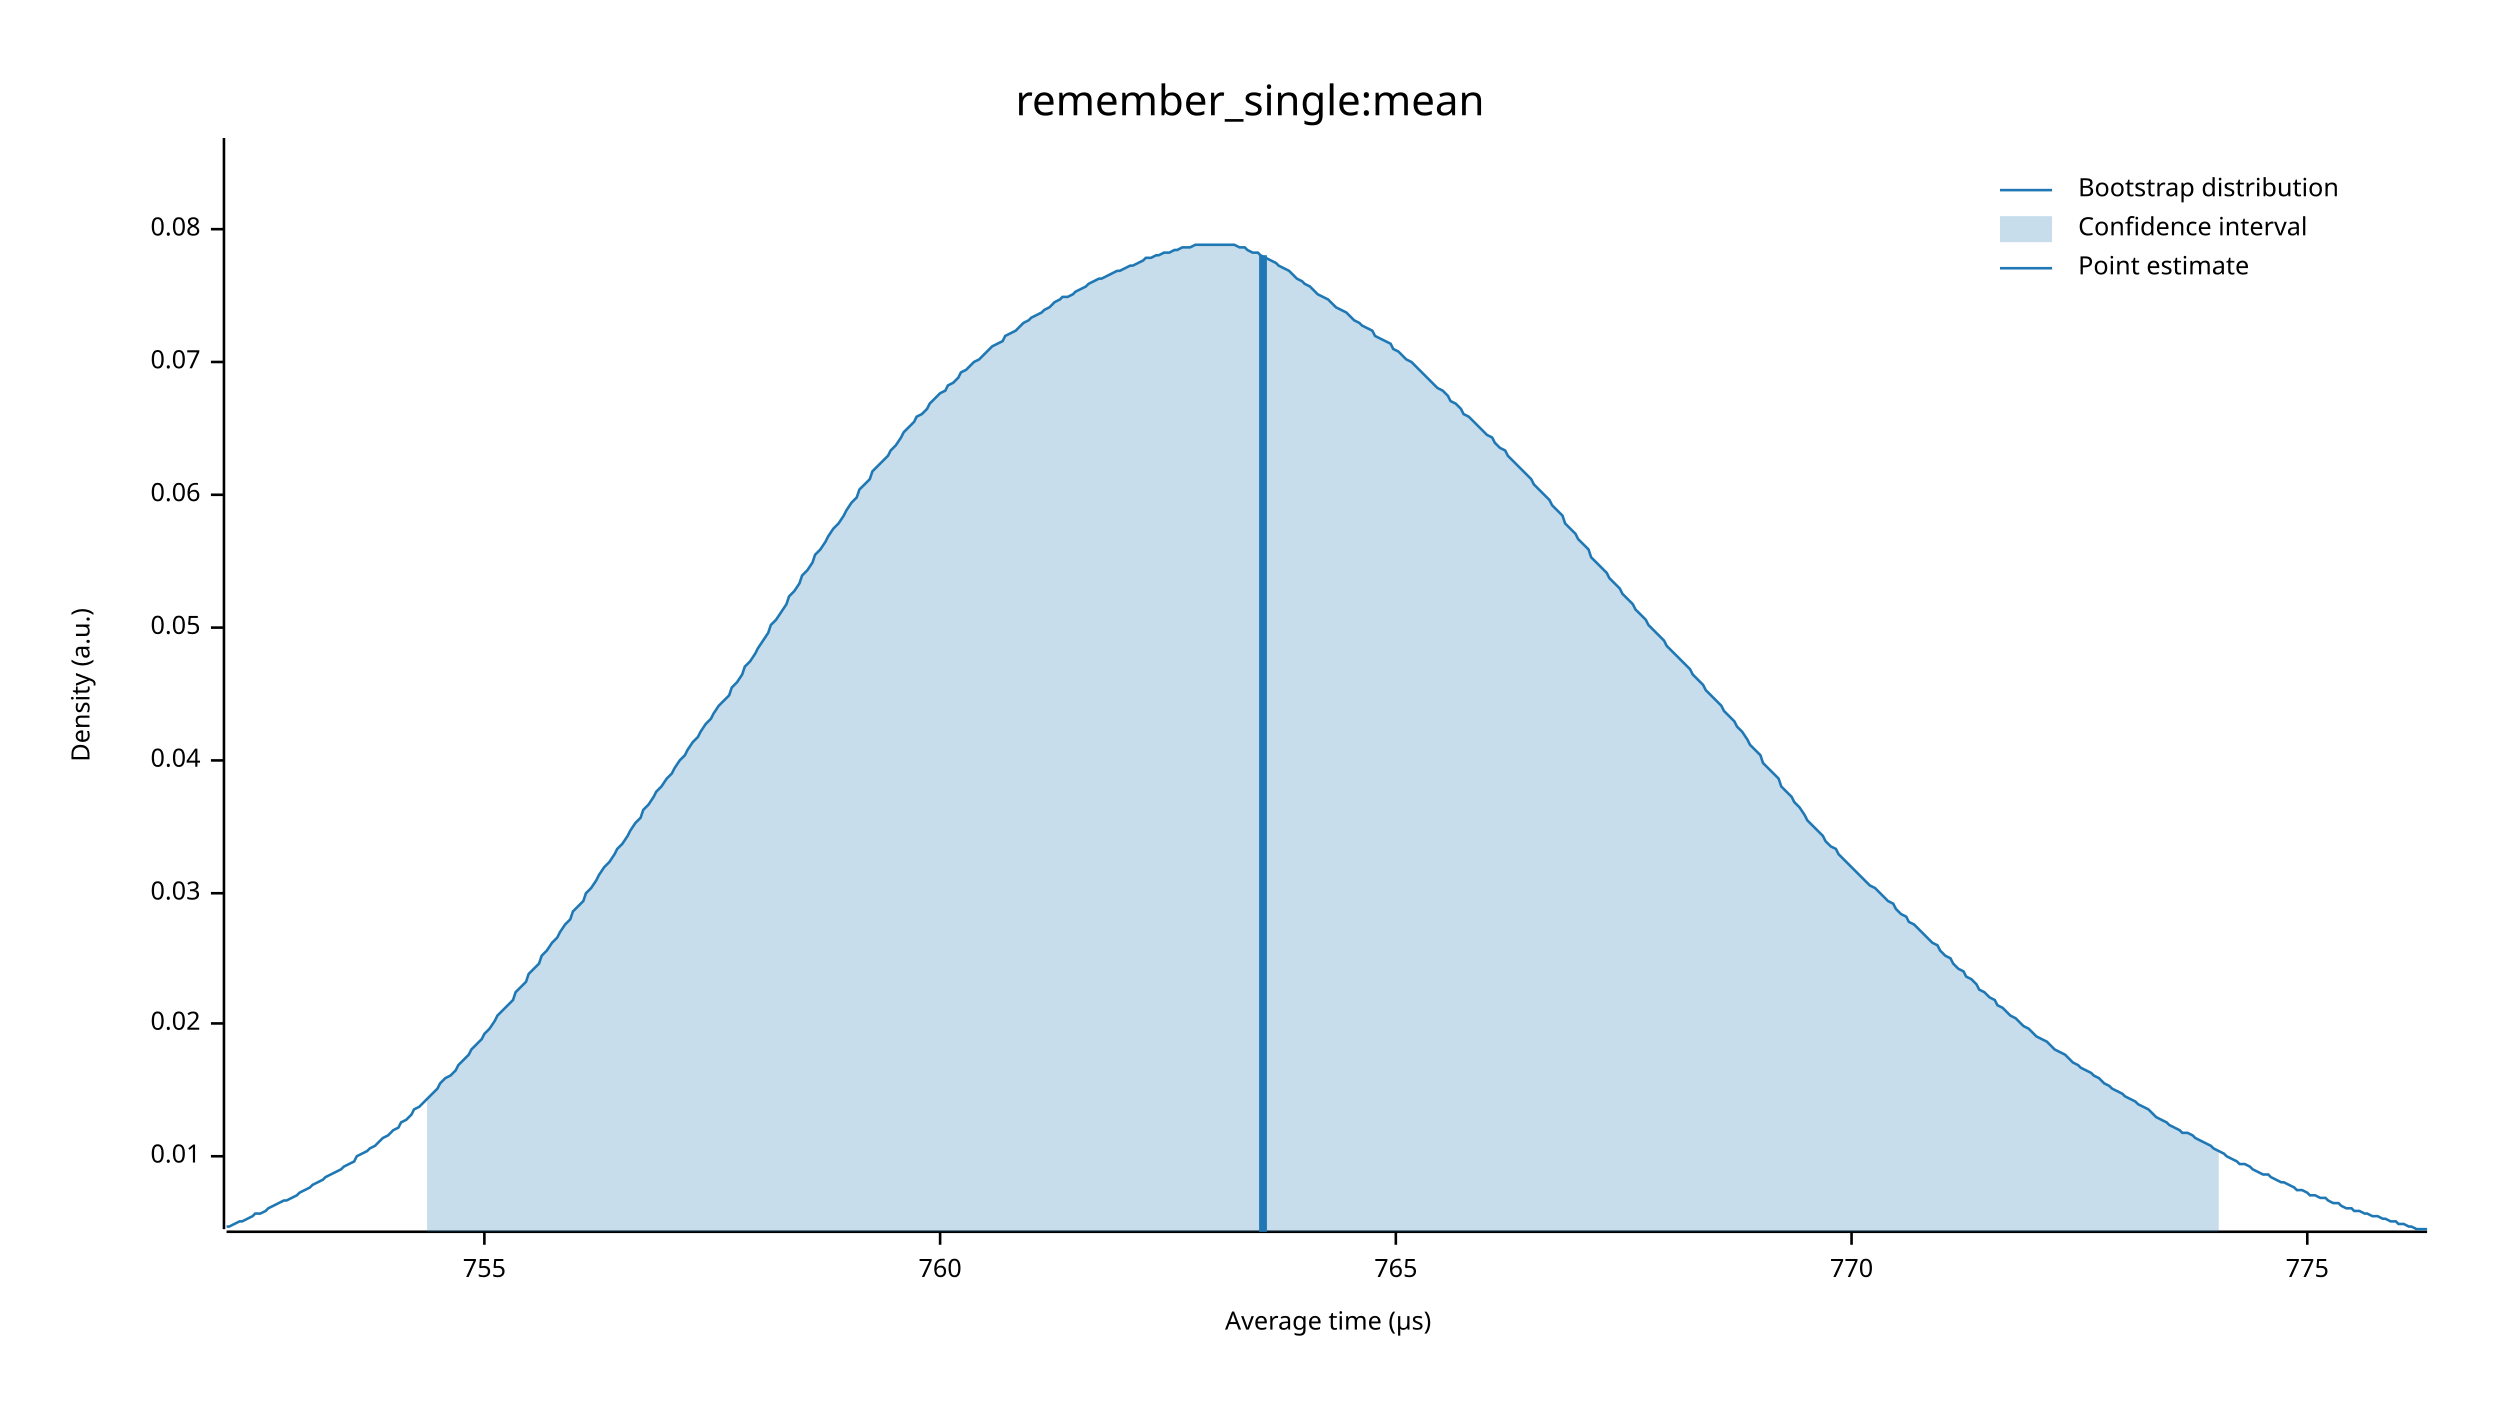
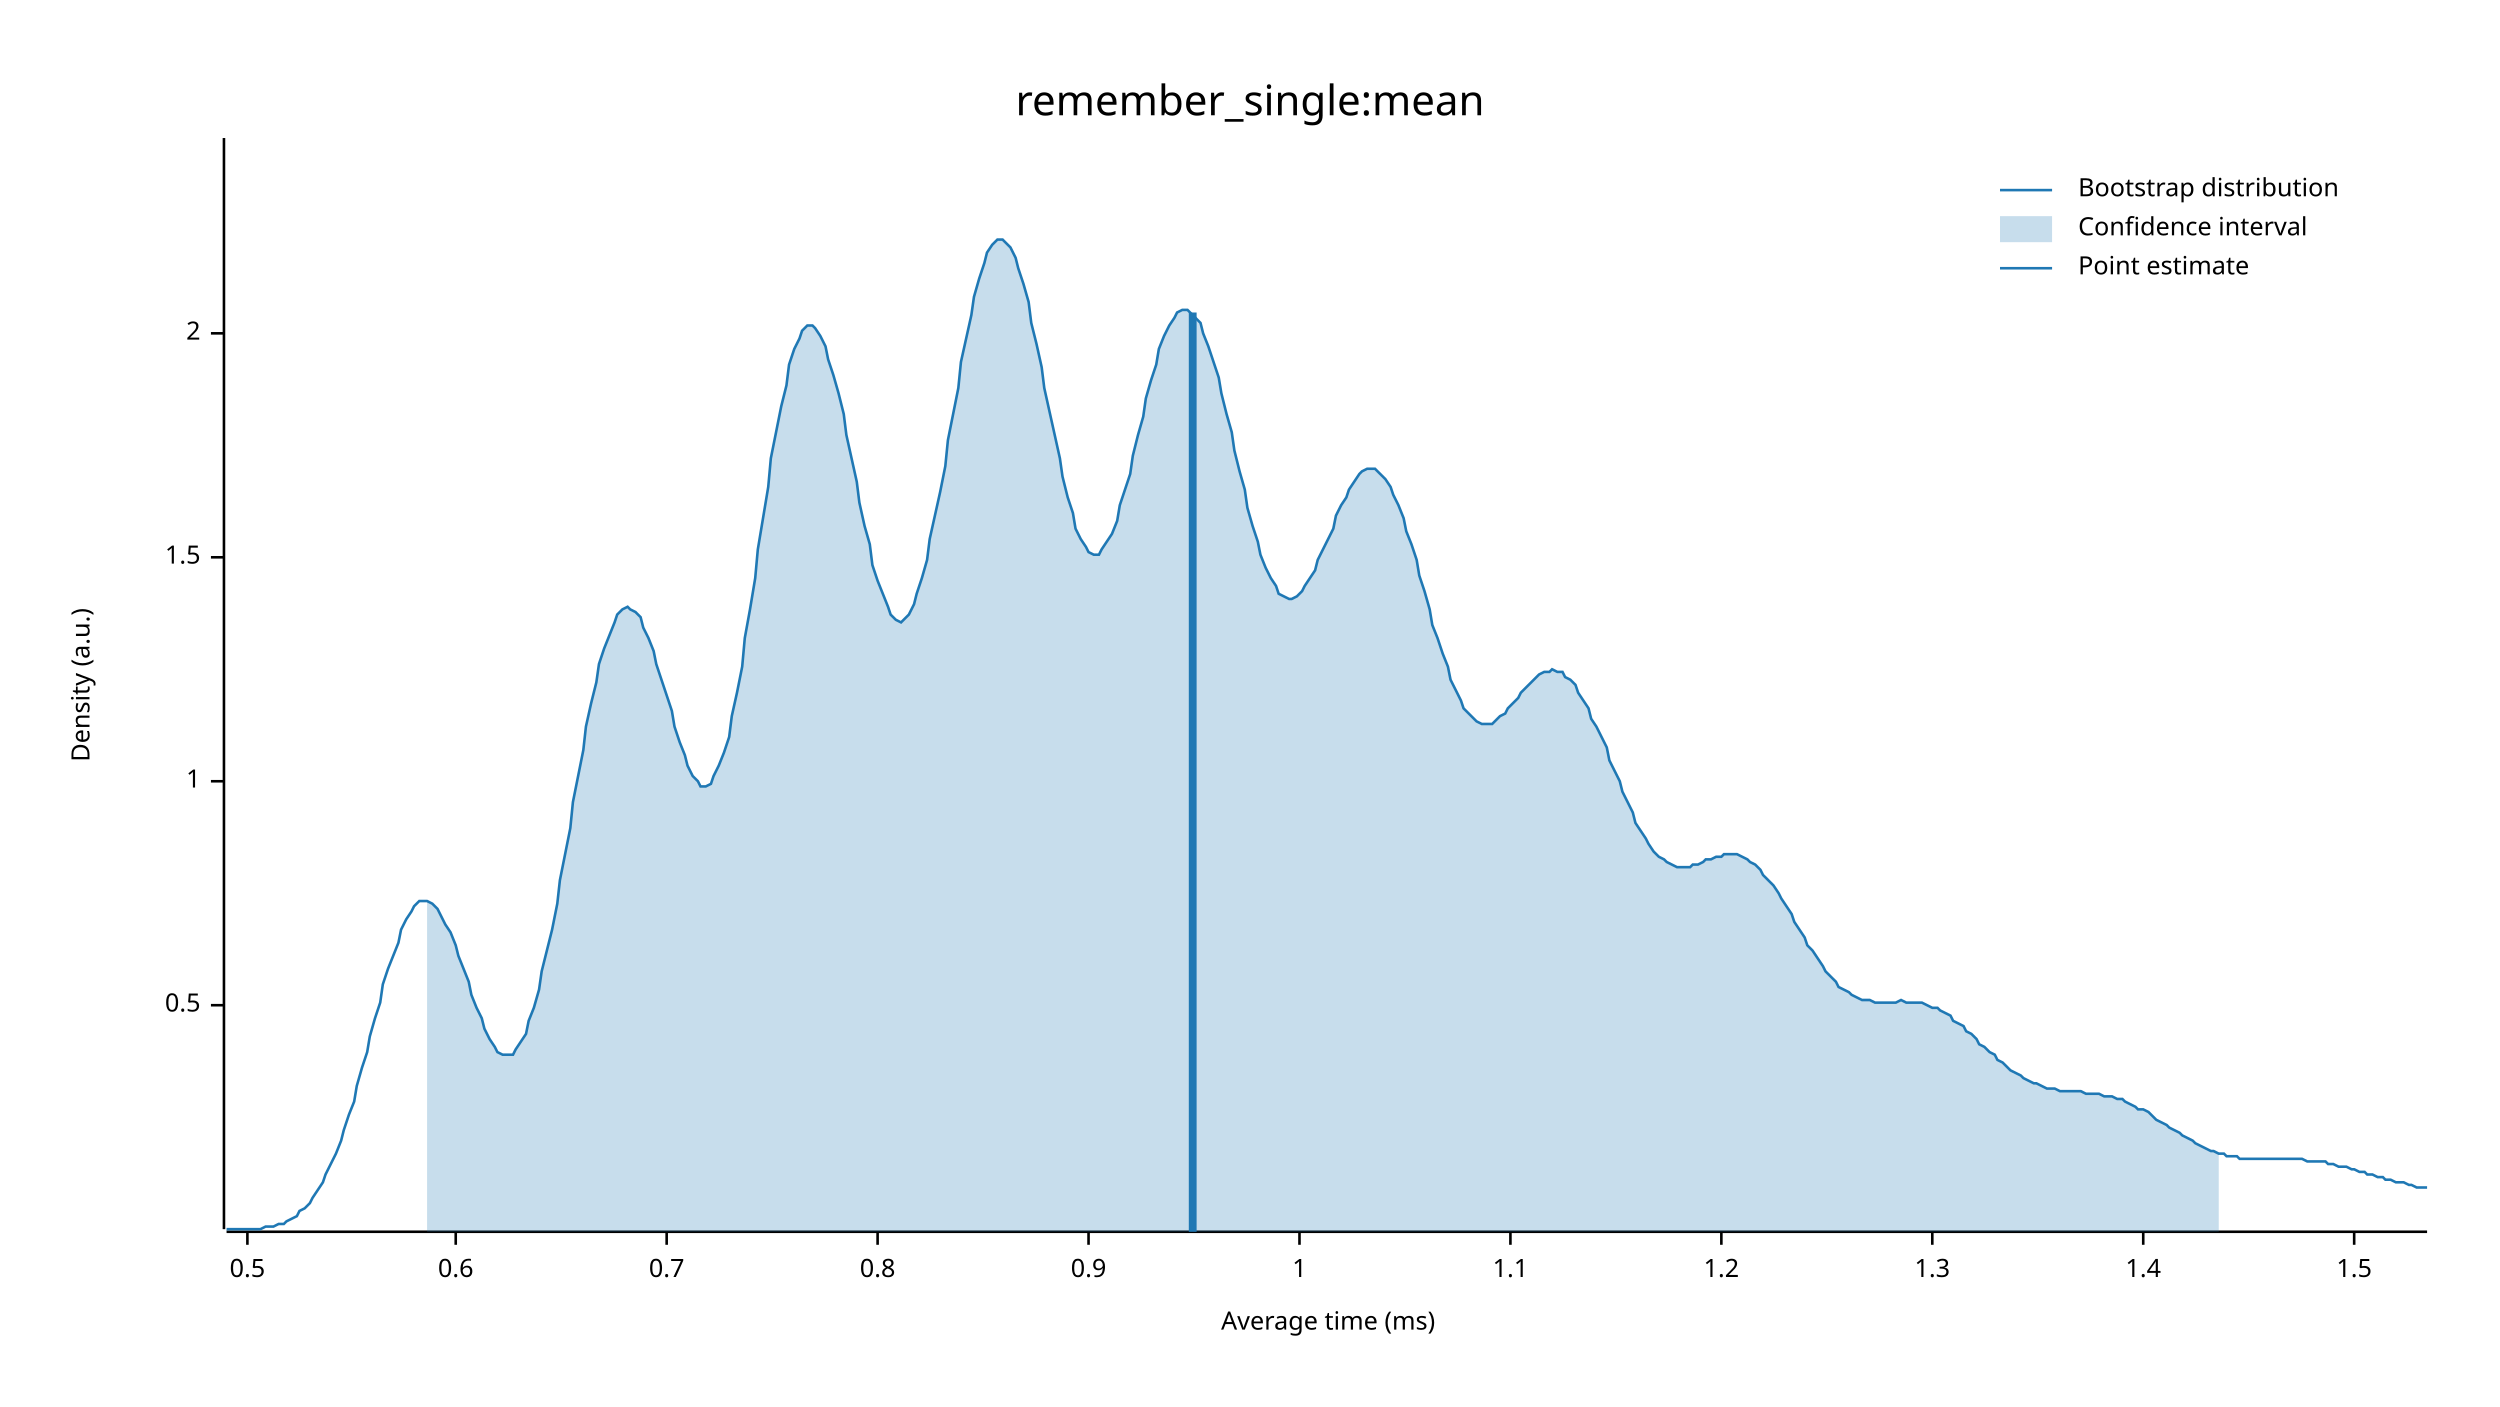
<svg xmlns="http://www.w3.org/2000/svg" width="960" height="540" viewBox="0 0 960 540">
  <text x="480" y="32" dy="0.76em" text-anchor="middle" font-family="sans-serif" font-size="16.129" opacity="1" fill="#000000">
remember_single:mean
</text>
  <text x="27" y="263" dy="0.76em" text-anchor="middle" font-family="sans-serif" font-size="9.677" opacity="1" fill="#000000" transform="rotate(270, 27, 263)">
Density (a.u.)
</text>
  <text x="510" y="513" dy="-0.5ex" text-anchor="middle" font-family="sans-serif" font-size="9.677" opacity="1" fill="#000000">
- Average time (µs)
+ Average time (ms)
</text>
  <polyline fill="none" opacity="1" stroke="#000000" stroke-width="1" points="86,53 86,472 " />
-   <text x="77" y="444" dy="0.5ex" text-anchor="end" font-family="sans-serif" font-size="9.677" opacity="1" fill="#000000">
- 0.01
+   <text x="77" y="386" dy="0.5ex" text-anchor="end" font-family="sans-serif" font-size="9.677" opacity="1" fill="#000000">
+ 0.5
</text>
-   <polyline fill="none" opacity="1" stroke="#000000" stroke-width="1" points="81,444 86,444 " />
-   <text x="77" y="393" dy="0.5ex" text-anchor="end" font-family="sans-serif" font-size="9.677" opacity="1" fill="#000000">
- 0.02
+   <polyline fill="none" opacity="1" stroke="#000000" stroke-width="1" points="81,386 86,386 " />
+   <text x="77" y="300" dy="0.5ex" text-anchor="end" font-family="sans-serif" font-size="9.677" opacity="1" fill="#000000">
+ 1
</text>
-   <polyline fill="none" opacity="1" stroke="#000000" stroke-width="1" points="81,393 86,393 " />
-   <text x="77" y="343" dy="0.5ex" text-anchor="end" font-family="sans-serif" font-size="9.677" opacity="1" fill="#000000">
- 0.03
+   <polyline fill="none" opacity="1" stroke="#000000" stroke-width="1" points="81,300 86,300 " />
+   <text x="77" y="214" dy="0.5ex" text-anchor="end" font-family="sans-serif" font-size="9.677" opacity="1" fill="#000000">
+ 1.5
</text>
-   <polyline fill="none" opacity="1" stroke="#000000" stroke-width="1" points="81,343 86,343 " />
-   <text x="77" y="292" dy="0.5ex" text-anchor="end" font-family="sans-serif" font-size="9.677" opacity="1" fill="#000000">
- 0.04
+   <polyline fill="none" opacity="1" stroke="#000000" stroke-width="1" points="81,214 86,214 " />
+   <text x="77" y="128" dy="0.5ex" text-anchor="end" font-family="sans-serif" font-size="9.677" opacity="1" fill="#000000">
+ 2
</text>
-   <polyline fill="none" opacity="1" stroke="#000000" stroke-width="1" points="81,292 86,292 " />
-   <text x="77" y="241" dy="0.5ex" text-anchor="end" font-family="sans-serif" font-size="9.677" opacity="1" fill="#000000">
- 0.05
+   <polyline fill="none" opacity="1" stroke="#000000" stroke-width="1" points="81,128 86,128 " />
+   <polyline fill="none" opacity="1" stroke="#000000" stroke-width="1" points="87,473 932,473 " />
+   <text x="95" y="483" dy="0.76em" text-anchor="middle" font-family="sans-serif" font-size="9.677" opacity="1" fill="#000000">
+ 0.5
</text>
-   <polyline fill="none" opacity="1" stroke="#000000" stroke-width="1" points="81,241 86,241 " />
-   <text x="77" y="190" dy="0.5ex" text-anchor="end" font-family="sans-serif" font-size="9.677" opacity="1" fill="#000000">
- 0.06
+   <polyline fill="none" opacity="1" stroke="#000000" stroke-width="1" points="95,473 95,478 " />
+   <text x="175" y="483" dy="0.76em" text-anchor="middle" font-family="sans-serif" font-size="9.677" opacity="1" fill="#000000">
+ 0.6
</text>
-   <polyline fill="none" opacity="1" stroke="#000000" stroke-width="1" points="81,190 86,190 " />
-   <text x="77" y="139" dy="0.5ex" text-anchor="end" font-family="sans-serif" font-size="9.677" opacity="1" fill="#000000">
- 0.07
+   <polyline fill="none" opacity="1" stroke="#000000" stroke-width="1" points="175,473 175,478 " />
+   <text x="256" y="483" dy="0.76em" text-anchor="middle" font-family="sans-serif" font-size="9.677" opacity="1" fill="#000000">
+ 0.7
</text>
-   <polyline fill="none" opacity="1" stroke="#000000" stroke-width="1" points="81,139 86,139 " />
-   <text x="77" y="88" dy="0.5ex" text-anchor="end" font-family="sans-serif" font-size="9.677" opacity="1" fill="#000000">
- 0.08
+   <polyline fill="none" opacity="1" stroke="#000000" stroke-width="1" points="256,473 256,478 " />
+   <text x="337" y="483" dy="0.76em" text-anchor="middle" font-family="sans-serif" font-size="9.677" opacity="1" fill="#000000">
+ 0.8
</text>
-   <polyline fill="none" opacity="1" stroke="#000000" stroke-width="1" points="81,88 86,88 " />
-   <polyline fill="none" opacity="1" stroke="#000000" stroke-width="1" points="87,473 932,473 " />
-   <text x="186" y="483" dy="0.76em" text-anchor="middle" font-family="sans-serif" font-size="9.677" opacity="1" fill="#000000">
- 755
+   <polyline fill="none" opacity="1" stroke="#000000" stroke-width="1" points="337,473 337,478 " />
+   <text x="418" y="483" dy="0.76em" text-anchor="middle" font-family="sans-serif" font-size="9.677" opacity="1" fill="#000000">
+ 0.9
</text>
-   <polyline fill="none" opacity="1" stroke="#000000" stroke-width="1" points="186,473 186,478 " />
-   <text x="361" y="483" dy="0.76em" text-anchor="middle" font-family="sans-serif" font-size="9.677" opacity="1" fill="#000000">
- 760
+   <polyline fill="none" opacity="1" stroke="#000000" stroke-width="1" points="418,473 418,478 " />
+   <text x="499" y="483" dy="0.76em" text-anchor="middle" font-family="sans-serif" font-size="9.677" opacity="1" fill="#000000">
+ 1
</text>
-   <polyline fill="none" opacity="1" stroke="#000000" stroke-width="1" points="361,473 361,478 " />
-   <text x="536" y="483" dy="0.76em" text-anchor="middle" font-family="sans-serif" font-size="9.677" opacity="1" fill="#000000">
- 765
+   <polyline fill="none" opacity="1" stroke="#000000" stroke-width="1" points="499,473 499,478 " />
+   <text x="580" y="483" dy="0.76em" text-anchor="middle" font-family="sans-serif" font-size="9.677" opacity="1" fill="#000000">
+ 1.1
</text>
-   <polyline fill="none" opacity="1" stroke="#000000" stroke-width="1" points="536,473 536,478 " />
-   <text x="711" y="483" dy="0.76em" text-anchor="middle" font-family="sans-serif" font-size="9.677" opacity="1" fill="#000000">
- 770
+   <polyline fill="none" opacity="1" stroke="#000000" stroke-width="1" points="580,473 580,478 " />
+   <text x="661" y="483" dy="0.76em" text-anchor="middle" font-family="sans-serif" font-size="9.677" opacity="1" fill="#000000">
+ 1.2
</text>
-   <polyline fill="none" opacity="1" stroke="#000000" stroke-width="1" points="711,473 711,478 " />
-   <text x="886" y="483" dy="0.76em" text-anchor="middle" font-family="sans-serif" font-size="9.677" opacity="1" fill="#000000">
- 775
+   <polyline fill="none" opacity="1" stroke="#000000" stroke-width="1" points="661,473 661,478 " />
+   <text x="742" y="483" dy="0.76em" text-anchor="middle" font-family="sans-serif" font-size="9.677" opacity="1" fill="#000000">
+ 1.3
</text>
-   <polyline fill="none" opacity="1" stroke="#000000" stroke-width="1" points="886,473 886,478 " />
-   <polyline fill="none" opacity="1" stroke="#1F78B4" stroke-width="1" points="87,471 88,471 90,470 92,469 93,469 95,468 97,467 98,466 100,466 102,465 103,464 105,463 107,462 109,461 110,461 112,460 114,459 115,458 117,457 119,456 120,455 122,454 124,453 125,452 127,451 129,450 131,449 132,448 134,447 136,446 137,444 139,443 141,442 142,441 144,440 146,438 147,437 149,436 151,434 153,433 154,431 156,430 158,428 159,426 161,425 163,423 164,422 166,420 168,418 169,416 171,414 173,413 175,411 176,409 178,407 180,405 181,403 183,401 185,399 186,397 188,395 190,392 191,390 193,388 195,386 197,384 198,381 200,379 202,377 203,374 205,372 207,370 208,367 210,365 212,362 214,360 215,358 217,355 219,353 220,350 222,348 224,346 225,343 227,341 229,338 230,336 232,333 234,331 236,328 237,326 239,324 241,321 242,319 244,316 246,314 247,311 249,309 251,306 252,304 254,302 256,299 258,297 259,295 261,292 263,290 264,288 266,285 268,283 269,281 271,278 273,276 274,274 276,271 278,269 280,267 281,264 283,262 285,259 286,256 288,254 290,251 291,249 293,246 295,243 296,240 298,238 300,235 302,232 303,229 305,227 307,224 308,221 310,219 312,216 313,213 315,211 317,208 318,206 320,203 322,201 324,198 325,196 327,193 329,191 330,188 332,186 334,184 335,181 337,179 339,177 341,175 342,173 344,171 346,168 347,166 349,164 351,162 352,160 354,159 356,157 357,155 359,153 361,151 363,150 364,148 366,147 368,145 369,143 371,142 373,140 374,139 376,138 378,136 379,135 381,133 383,132 385,131 386,129 388,128 390,127 391,126 393,124 395,123 396,122 398,121 400,120 401,119 403,118 405,116 407,115 408,114 410,114 412,113 413,112 415,111 417,110 418,109 420,108 422,107 423,107 425,106 427,105 429,104 430,104 432,103 434,102 435,102 437,101 439,100 440,99 442,99 444,98 445,98 447,97 449,97 451,96 452,96 454,95 456,95 457,95 459,94 461,94 462,94 464,94 466,94 468,94 469,94 471,94 473,94 474,94 476,95 478,95 479,96 481,97 483,97 484,98 486,99 488,100 490,101 491,102 493,103 495,104 496,105 498,107 500,108 501,109 503,110 505,112 506,113 508,114 510,115 512,117 513,118 515,119 517,120 518,121 520,123 522,124 523,125 525,126 527,127 528,129 530,130 532,131 534,132 535,134 537,135 539,137 540,138 542,139 544,141 545,142 547,144 549,146 550,147 552,149 554,150 556,152 557,154 559,155 561,157 562,159 564,160 566,162 567,163 569,165 571,167 573,168 574,170 576,172 578,173 579,175 581,177 583,179 584,180 586,182 588,184 589,186 591,188 593,190 595,192 596,194 598,196 600,198 601,201 603,203 605,205 606,207 608,209 610,211 611,214 613,216 615,218 617,220 618,222 620,224 622,226 623,228 625,230 627,232 628,234 630,236 632,238 633,240 635,242 637,244 639,246 640,248 642,250 644,252 645,253 647,255 649,257 650,259 652,261 654,263 655,265 657,267 659,269 661,271 662,273 664,275 666,277 667,279 669,281 671,284 672,286 674,288 676,290 677,293 679,295 681,297 683,299 684,302 686,304 688,306 689,308 691,310 693,313 694,315 696,317 698,319 700,321 701,323 703,325 705,326 706,328 708,330 710,332 711,333 713,335 715,337 716,338 718,340 720,341 722,343 723,344 725,346 727,347 728,349 730,351 732,352 733,354 735,355 737,357 738,358 740,360 742,362 744,363 745,365 747,367 749,368 750,370 752,372 754,373 755,375 757,376 759,378 760,380 762,381 764,383 766,384 767,386 769,387 771,389 772,390 774,391 776,393 777,394 779,395 781,397 782,398 784,399 786,400 788,402 789,403 791,404 793,405 794,406 796,408 798,409 799,410 801,411 803,412 804,413 806,414 808,416 810,417 811,418 813,419 815,420 816,421 818,422 820,423 821,424 823,425 825,426 827,428 828,429 830,430 832,431 833,432 835,433 837,434 838,435 840,435 842,436 843,437 845,438 847,439 849,440 850,441 852,442 854,443 855,444 857,445 859,446 860,447 862,447 864,448 865,449 867,450 869,451 871,451 872,452 874,453 876,454 877,454 879,455 881,456 882,457 884,457 886,458 887,459 889,459 891,460 893,460 894,461 896,462 898,462 899,463 901,464 903,464 904,465 906,465 908,466 909,466 911,467 913,467 915,468 916,468 918,469 920,469 921,470 923,470 925,471 926,471 928,472 930,472 932,472 " />
-   <polygon opacity="0.25" fill="#1F78B4" points="164,422 166,420 168,418 169,416 171,414 173,413 175,411 176,409 178,407 180,405 181,403 183,401 185,399 186,397 188,395 190,392 191,390 193,388 195,386 197,384 198,381 200,379 202,377 203,374 205,372 207,370 208,367 210,365 212,362 214,360 215,358 217,355 219,353 220,350 222,348 224,346 225,343 227,341 229,338 230,336 232,333 234,331 236,328 237,326 239,324 241,321 242,319 244,316 246,314 247,311 249,309 251,306 252,304 254,302 256,299 258,297 259,295 261,292 263,290 264,288 266,285 268,283 269,281 271,278 273,276 274,274 276,271 278,269 280,267 281,264 283,262 285,259 286,256 288,254 290,251 291,249 293,246 295,243 296,240 298,238 300,235 302,232 303,229 305,227 307,224 308,221 310,219 312,216 313,213 315,211 317,208 318,206 320,203 322,201 324,198 325,196 327,193 329,191 330,188 332,186 334,184 335,181 337,179 339,177 341,175 342,173 344,171 346,168 347,166 349,164 351,162 352,160 354,159 356,157 357,155 359,153 361,151 363,150 364,148 366,147 368,145 369,143 371,142 373,140 374,139 376,138 378,136 379,135 381,133 383,132 385,131 386,129 388,128 390,127 391,126 393,124 395,123 396,122 398,121 400,120 401,119 403,118 405,116 407,115 408,114 410,114 412,113 413,112 415,111 417,110 418,109 420,108 422,107 423,107 425,106 427,105 429,104 430,104 432,103 434,102 435,102 437,101 439,100 440,99 442,99 444,98 445,98 447,97 449,97 451,96 452,96 454,95 456,95 457,95 459,94 461,94 462,94 464,94 466,94 468,94 469,94 471,94 473,94 474,94 476,95 478,95 479,96 481,97 483,97 484,98 486,99 488,100 490,101 491,102 493,103 495,104 496,105 498,107 500,108 501,109 503,110 505,112 506,113 508,114 510,115 512,117 513,118 515,119 517,120 518,121 520,123 522,124 523,125 525,126 527,127 528,129 530,130 532,131 534,132 535,134 537,135 539,137 540,138 542,139 544,141 545,142 547,144 549,146 550,147 552,149 554,150 556,152 557,154 559,155 561,157 562,159 564,160 566,162 567,163 569,165 571,167 573,168 574,170 576,172 578,173 579,175 581,177 583,179 584,180 586,182 588,184 589,186 591,188 593,190 595,192 596,194 598,196 600,198 601,201 603,203 605,205 606,207 608,209 610,211 611,214 613,216 615,218 617,220 618,222 620,224 622,226 623,228 625,230 627,232 628,234 630,236 632,238 633,240 635,242 637,244 639,246 640,248 642,250 644,252 645,253 647,255 649,257 650,259 652,261 654,263 655,265 657,267 659,269 661,271 662,273 664,275 666,277 667,279 669,281 671,284 672,286 674,288 676,290 677,293 679,295 681,297 683,299 684,302 686,304 688,306 689,308 691,310 693,313 694,315 696,317 698,319 700,321 701,323 703,325 705,326 706,328 708,330 710,332 711,333 713,335 715,337 716,338 718,340 720,341 722,343 723,344 725,346 727,347 728,349 730,351 732,352 733,354 735,355 737,357 738,358 740,360 742,362 744,363 745,365 747,367 749,368 750,370 752,372 754,373 755,375 757,376 759,378 760,380 762,381 764,383 766,384 767,386 769,387 771,389 772,390 774,391 776,393 777,394 779,395 781,397 782,398 784,399 786,400 788,402 789,403 791,404 793,405 794,406 796,408 798,409 799,410 801,411 803,412 804,413 806,414 808,416 810,417 811,418 813,419 815,420 816,421 818,422 820,423 821,424 823,425 825,426 827,428 828,429 830,430 832,431 833,432 835,433 837,434 838,435 840,435 842,436 843,437 845,438 847,439 849,440 850,441 852,442 852,473 164,473 " />
-   <polyline fill="none" opacity="1" stroke="#1F78B4" stroke-width="3" points="485,473 485,98 " />
+   <polyline fill="none" opacity="1" stroke="#000000" stroke-width="1" points="742,473 742,478 " />
+   <text x="823" y="483" dy="0.76em" text-anchor="middle" font-family="sans-serif" font-size="9.677" opacity="1" fill="#000000">
+ 1.4
+ </text>
+   <polyline fill="none" opacity="1" stroke="#000000" stroke-width="1" points="823,473 823,478 " />
+   <text x="904" y="483" dy="0.76em" text-anchor="middle" font-family="sans-serif" font-size="9.677" opacity="1" fill="#000000">
+ 1.5
+ </text>
+   <polyline fill="none" opacity="1" stroke="#000000" stroke-width="1" points="904,473 904,478 " />
+   <polyline fill="none" opacity="1" stroke="#1F78B4" stroke-width="1" points="87,472 88,472 90,472 92,472 93,472 95,472 97,472 98,472 100,472 102,471 103,471 105,471 107,470 109,470 110,469 112,468 114,467 115,465 117,464 119,462 120,460 122,457 124,454 125,451 127,447 129,443 131,438 132,434 134,428 136,423 137,417 139,410 141,404 142,398 144,391 146,385 147,378 149,372 151,367 153,362 154,357 156,353 158,350 159,348 161,346 163,346 164,346 166,347 168,349 169,351 171,355 173,358 175,363 176,367 178,372 180,377 181,382 183,387 185,391 186,395 188,399 190,402 191,404 193,405 195,405 197,405 198,403 200,400 202,397 203,392 205,387 207,380 208,373 210,365 212,357 214,347 215,338 217,328 219,318 220,308 222,298 224,288 225,279 227,270 229,262 230,255 232,249 234,244 236,239 237,236 239,234 241,233 242,234 244,235 246,237 247,241 249,245 251,250 252,255 254,261 256,267 258,273 259,279 261,285 263,290 264,294 266,298 268,300 269,302 271,302 273,301 274,298 276,294 278,289 280,283 281,275 283,266 285,256 286,245 288,234 290,222 291,211 293,199 295,187 296,176 298,166 300,156 302,148 303,140 305,134 307,130 308,127 310,125 312,125 313,126 315,129 317,133 318,138 320,144 322,151 324,159 325,167 327,176 329,185 330,193 332,202 334,209 335,217 337,223 339,228 341,233 342,236 344,238 346,239 347,238 349,236 351,232 352,228 354,222 356,215 357,207 359,198 361,189 363,179 364,169 366,159 368,149 369,139 371,130 373,121 374,114 376,107 378,101 379,97 381,94 383,92 385,92 386,93 388,95 390,99 391,103 393,109 395,116 396,124 398,132 400,141 401,149 403,158 405,167 407,176 408,183 410,191 412,197 413,203 415,207 417,210 418,212 420,213 422,213 423,211 425,208 427,205 429,200 430,194 432,188 434,182 435,175 437,167 439,160 440,153 442,146 444,140 445,134 447,129 449,125 451,122 452,120 454,119 456,119 457,120 459,122 461,124 462,128 464,133 466,139 468,145 469,151 471,159 473,166 474,173 476,181 478,188 479,195 481,202 483,208 484,213 486,218 488,222 490,225 491,228 493,229 495,230 496,230 498,229 500,227 501,225 503,222 505,219 506,215 508,211 510,207 512,203 513,198 515,194 517,191 518,188 520,185 522,182 523,181 525,180 527,180 528,180 530,182 532,184 534,187 535,190 537,194 539,199 540,204 542,209 544,215 545,221 547,227 549,234 550,240 552,245 554,251 556,256 557,261 559,265 561,269 562,272 564,274 566,276 567,277 569,278 571,278 573,278 574,277 576,275 578,274 579,272 581,270 583,268 584,266 586,264 588,262 589,261 591,259 593,258 595,258 596,257 598,258 600,258 601,260 603,261 605,263 606,266 608,269 610,272 611,276 613,279 615,283 617,287 618,292 620,296 622,300 623,304 625,308 627,312 628,316 630,319 632,322 633,324 635,327 637,329 639,330 640,331 642,332 644,333 645,333 647,333 649,333 650,332 652,332 654,331 655,330 657,330 659,329 661,329 662,328 664,328 666,328 667,328 669,329 671,330 672,331 674,332 676,334 677,336 679,338 681,340 683,343 684,345 686,348 688,351 689,354 691,357 693,360 694,363 696,365 698,368 700,371 701,373 703,375 705,377 706,379 708,380 710,381 711,382 713,383 715,384 716,384 718,384 720,385 722,385 723,385 725,385 727,385 728,385 730,384 732,385 733,385 735,385 737,385 738,385 740,386 742,387 744,387 745,388 747,389 749,390 750,392 752,393 754,394 755,396 757,397 759,399 760,401 762,402 764,404 766,405 767,407 769,408 771,410 772,411 774,412 776,413 777,414 779,415 781,416 782,416 784,417 786,418 788,418 789,418 791,419 793,419 794,419 796,419 798,419 799,419 801,420 803,420 804,420 806,420 808,421 810,421 811,421 813,422 815,422 816,423 818,424 820,425 821,426 823,426 825,427 827,429 828,430 830,431 832,432 833,433 835,434 837,435 838,436 840,437 842,438 843,439 845,440 847,441 849,442 850,442 852,443 854,443 855,444 857,444 859,444 860,445 862,445 864,445 865,445 867,445 869,445 871,445 872,445 874,445 876,445 877,445 879,445 881,445 882,445 884,445 886,446 887,446 889,446 891,446 893,446 894,447 896,447 898,448 899,448 901,448 903,449 904,449 906,450 908,450 909,451 911,451 913,452 915,452 916,453 918,453 920,454 921,454 923,454 925,455 926,455 928,456 930,456 932,456 " />
+   <polygon opacity="0.25" fill="#1F78B4" points="164,346 166,347 168,349 169,351 171,355 173,358 175,363 176,367 178,372 180,377 181,382 183,387 185,391 186,395 188,399 190,402 191,404 193,405 195,405 197,405 198,403 200,400 202,397 203,392 205,387 207,380 208,373 210,365 212,357 214,347 215,338 217,328 219,318 220,308 222,298 224,288 225,279 227,270 229,262 230,255 232,249 234,244 236,239 237,236 239,234 241,233 242,234 244,235 246,237 247,241 249,245 251,250 252,255 254,261 256,267 258,273 259,279 261,285 263,290 264,294 266,298 268,300 269,302 271,302 273,301 274,298 276,294 278,289 280,283 281,275 283,266 285,256 286,245 288,234 290,222 291,211 293,199 295,187 296,176 298,166 300,156 302,148 303,140 305,134 307,130 308,127 310,125 312,125 313,126 315,129 317,133 318,138 320,144 322,151 324,159 325,167 327,176 329,185 330,193 332,202 334,209 335,217 337,223 339,228 341,233 342,236 344,238 346,239 347,238 349,236 351,232 352,228 354,222 356,215 357,207 359,198 361,189 363,179 364,169 366,159 368,149 369,139 371,130 373,121 374,114 376,107 378,101 379,97 381,94 383,92 385,92 386,93 388,95 390,99 391,103 393,109 395,116 396,124 398,132 400,141 401,149 403,158 405,167 407,176 408,183 410,191 412,197 413,203 415,207 417,210 418,212 420,213 422,213 423,211 425,208 427,205 429,200 430,194 432,188 434,182 435,175 437,167 439,160 440,153 442,146 444,140 445,134 447,129 449,125 451,122 452,120 454,119 456,119 457,120 459,122 461,124 462,128 464,133 466,139 468,145 469,151 471,159 473,166 474,173 476,181 478,188 479,195 481,202 483,208 484,213 486,218 488,222 490,225 491,228 493,229 495,230 496,230 498,229 500,227 501,225 503,222 505,219 506,215 508,211 510,207 512,203 513,198 515,194 517,191 518,188 520,185 522,182 523,181 525,180 527,180 528,180 530,182 532,184 534,187 535,190 537,194 539,199 540,204 542,209 544,215 545,221 547,227 549,234 550,240 552,245 554,251 556,256 557,261 559,265 561,269 562,272 564,274 566,276 567,277 569,278 571,278 573,278 574,277 576,275 578,274 579,272 581,270 583,268 584,266 586,264 588,262 589,261 591,259 593,258 595,258 596,257 598,258 600,258 601,260 603,261 605,263 606,266 608,269 610,272 611,276 613,279 615,283 617,287 618,292 620,296 622,300 623,304 625,308 627,312 628,316 630,319 632,322 633,324 635,327 637,329 639,330 640,331 642,332 644,333 645,333 647,333 649,333 650,332 652,332 654,331 655,330 657,330 659,329 661,329 662,328 664,328 666,328 667,328 669,329 671,330 672,331 674,332 676,334 677,336 679,338 681,340 683,343 684,345 686,348 688,351 689,354 691,357 693,360 694,363 696,365 698,368 700,371 701,373 703,375 705,377 706,379 708,380 710,381 711,382 713,383 715,384 716,384 718,384 720,385 722,385 723,385 725,385 727,385 728,385 730,384 732,385 733,385 735,385 737,385 738,385 740,386 742,387 744,387 745,388 747,389 749,390 750,392 752,393 754,394 755,396 757,397 759,399 760,401 762,402 764,404 766,405 767,407 769,408 771,410 772,411 774,412 776,413 777,414 779,415 781,416 782,416 784,417 786,418 788,418 789,418 791,419 793,419 794,419 796,419 798,419 799,419 801,420 803,420 804,420 806,420 808,421 810,421 811,421 813,422 815,422 816,423 818,424 820,425 821,426 823,426 825,427 827,429 828,430 830,431 832,432 833,433 835,434 837,435 838,436 840,437 842,438 843,439 845,440 847,441 849,442 850,442 852,443 852,473 164,473 " />
+   <polyline fill="none" opacity="1" stroke="#1F78B4" stroke-width="3" points="458,473 458,120 " />
  <text x="798" y="68" dy="0.76em" text-anchor="start" font-family="sans-serif" font-size="9.677" opacity="1" fill="#000000">
Bootstrap distribution
</text>
  <text x="798" y="83" dy="0.76em" text-anchor="start" font-family="sans-serif" font-size="9.677" opacity="1" fill="#000000">
Confidence interval
</text>
  <text x="798" y="98" dy="0.76em" text-anchor="start" font-family="sans-serif" font-size="9.677" opacity="1" fill="#000000">
Point estimate
</text>
  <polyline fill="none" opacity="1" stroke="#1F78B4" stroke-width="1" points="768,73 788,73 " />
  <rect x="768" y="83" width="20" height="10" opacity="0.25" fill="#1F78B4" stroke="none" />
  <polyline fill="none" opacity="1" stroke="#1F78B4" stroke-width="1" points="768,103 788,103 " />
</svg>
